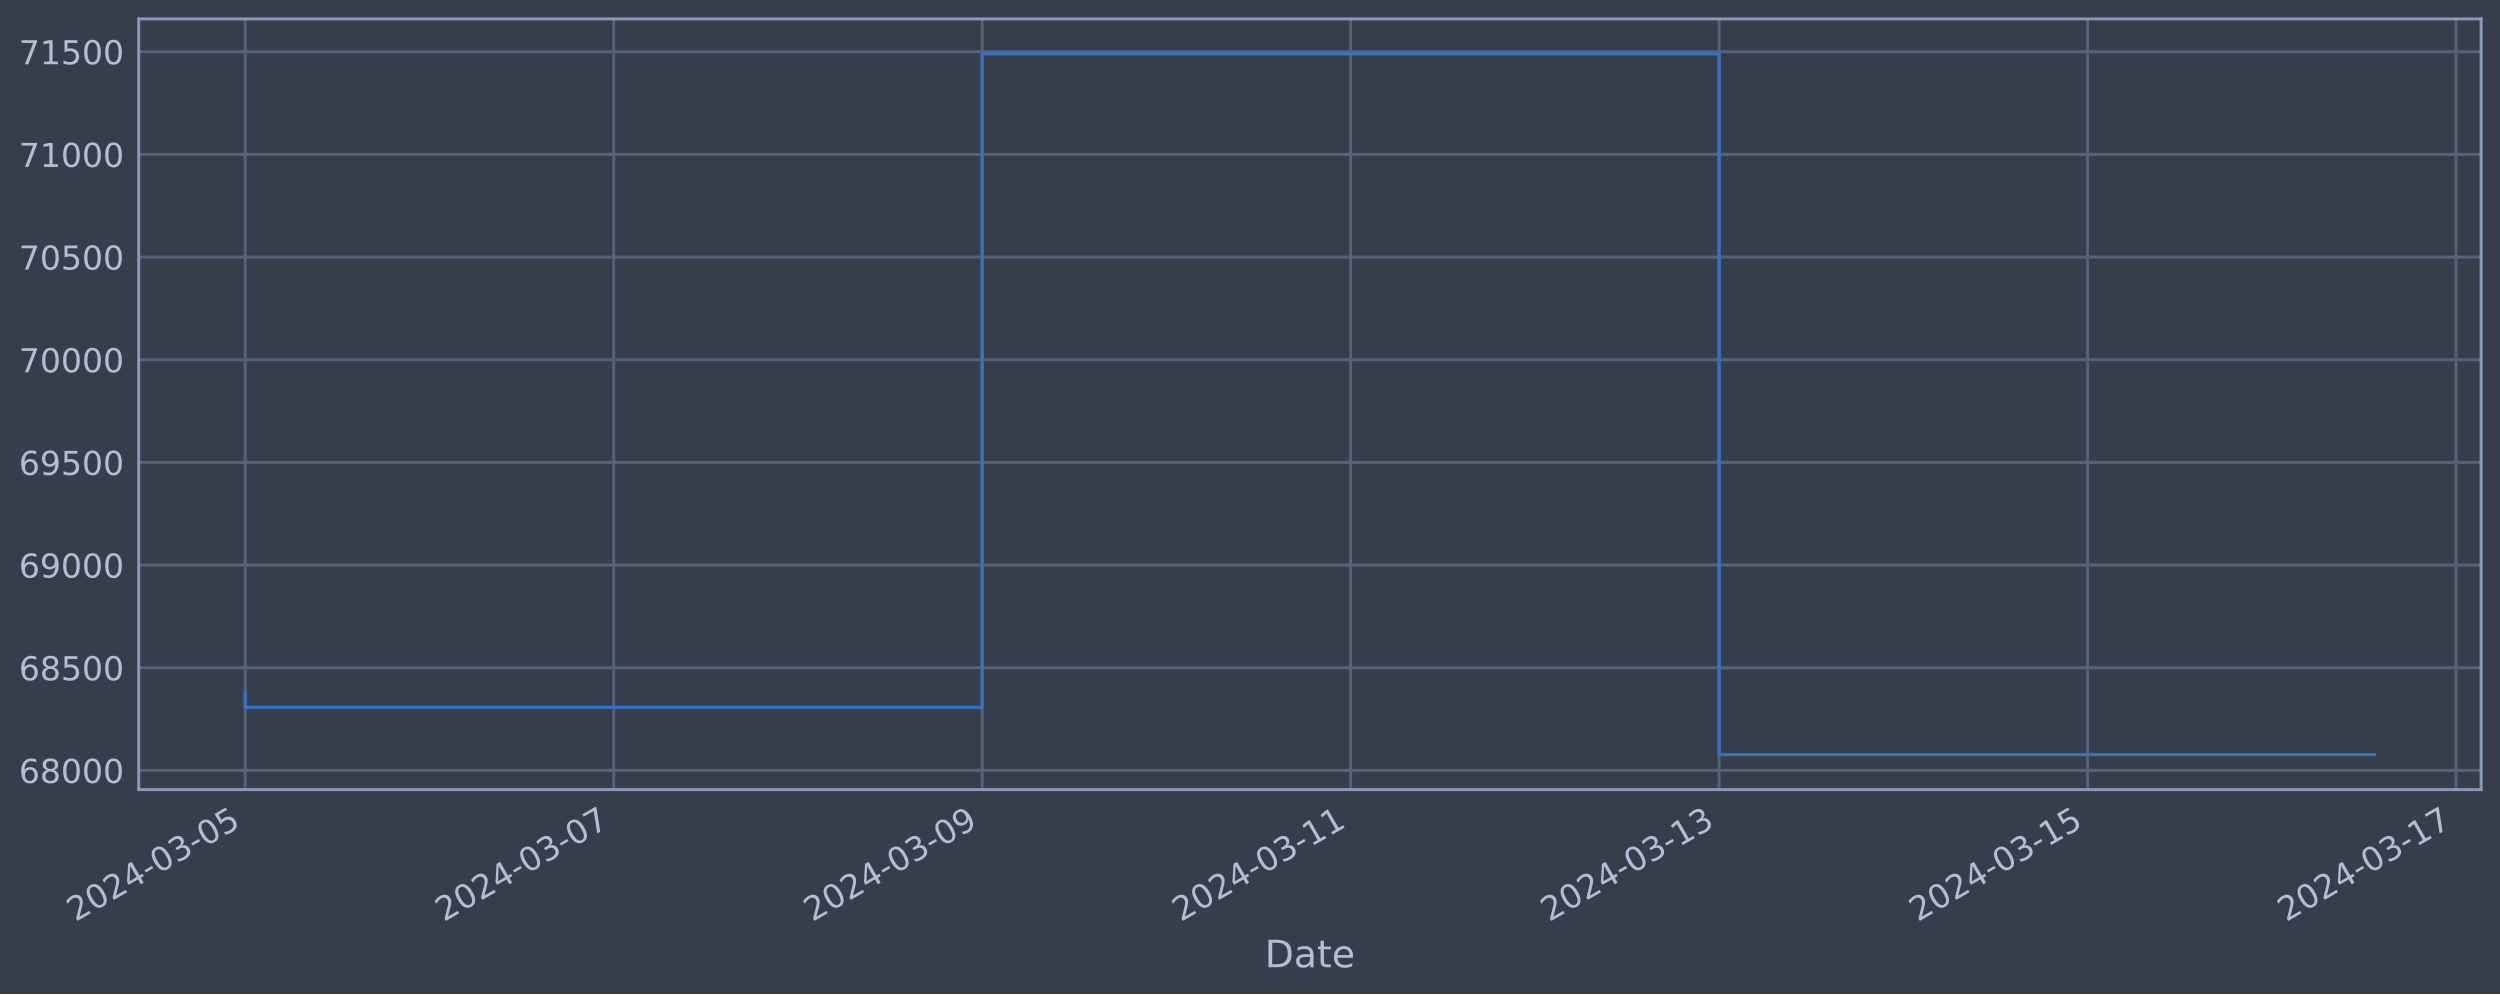
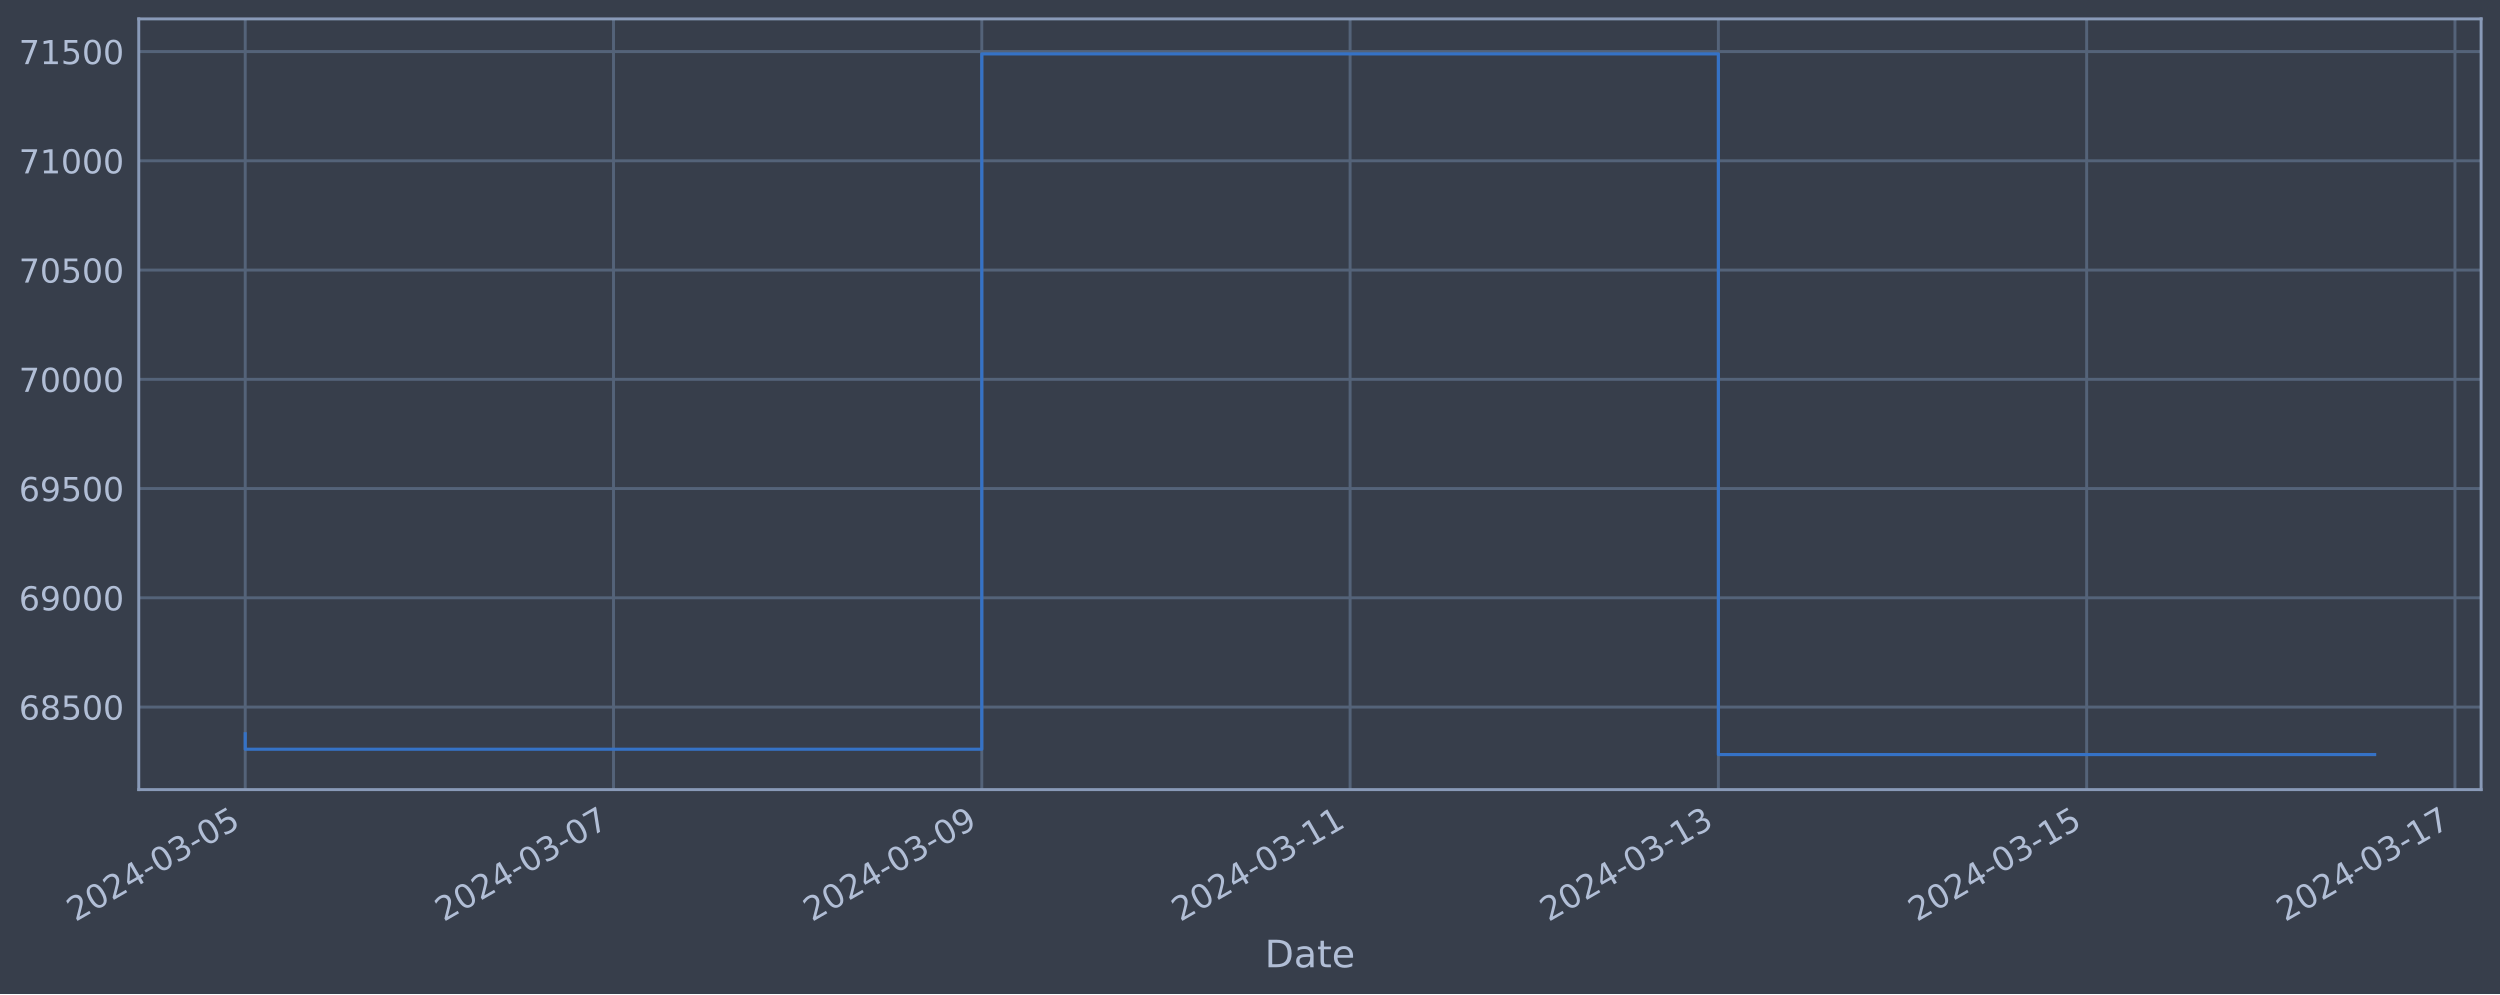
<svg xmlns="http://www.w3.org/2000/svg" xmlns:xlink="http://www.w3.org/1999/xlink" width="952.884pt" height="378.87pt" viewBox="0 0 952.884 378.87" version="1.1">
  <defs>
    <style type="text/css">*{stroke-linejoin: round; stroke-linecap: butt}</style>
  </defs>
  <g id="figure_1">
    <g id="patch_1">
      <path d="M 0 378.87  L 952.884 378.87  L 952.884 0  L 0 0  z " style="fill: #373e4b" />
    </g>
    <g id="axes_1">
      <g id="patch_2">
        <path d="M 52.884 300.96  L 945.684 300.96  L 945.684 7.2  L 52.884 7.2  z " style="fill: #373e4b" />
      </g>
      <g id="matplotlib.axis_1">
        <g id="xtick_1">
          <g id="line2d_1">
-             <path d="M 93.466 300.96  L 93.466 7.2  " clip-path="url(#p262e4cf3b5)" style="fill: none; stroke: #546379; stroke-width: 1.12; stroke-linecap: square" />
+             <path d="M 93.466 300.96  L 93.466 7.2  " clip-path="url(#pddbb4fe29d)" style="fill: none; stroke: #546379; stroke-width: 1.12; stroke-linecap: square" />
          </g>
          <g id="line2d_2" />
          <g id="text_1">
            <g style="fill: #b1bed6" transform="translate(28.74006 351.4642) rotate(-30) scale(0.126 -0.126)">
              <defs>
                <path id="DejaVuSans-32" d="M 1228 531  L 3431 531  L 3431 0  L 469 0  L 469 531  Q 828 903 1448 1529  Q 2069 2156 2228 2338  Q 2531 2678 2651 2914  Q 2772 3150 2772 3378  Q 2772 3750 2511 3984  Q 2250 4219 1831 4219  Q 1534 4219 1204 4116  Q 875 4013 500 3803  L 500 4441  Q 881 4594 1212 4672  Q 1544 4750 1819 4750  Q 2544 4750 2975 4387  Q 3406 4025 3406 3419  Q 3406 3131 3298 2873  Q 3191 2616 2906 2266  Q 2828 2175 2409 1742  Q 1991 1309 1228 531  z " transform="scale(0.015625)" />
                <path id="DejaVuSans-30" d="M 2034 4250  Q 1547 4250 1301 3770  Q 1056 3291 1056 2328  Q 1056 1369 1301 889  Q 1547 409 2034 409  Q 2525 409 2770 889  Q 3016 1369 3016 2328  Q 3016 3291 2770 3770  Q 2525 4250 2034 4250  z M 2034 4750  Q 2819 4750 3233 4129  Q 3647 3509 3647 2328  Q 3647 1150 3233 529  Q 2819 -91 2034 -91  Q 1250 -91 836 529  Q 422 1150 422 2328  Q 422 3509 836 4129  Q 1250 4750 2034 4750  z " transform="scale(0.015625)" />
                <path id="DejaVuSans-34" d="M 2419 4116  L 825 1625  L 2419 1625  L 2419 4116  z M 2253 4666  L 3047 4666  L 3047 1625  L 3713 1625  L 3713 1100  L 3047 1100  L 3047 0  L 2419 0  L 2419 1100  L 313 1100  L 313 1709  L 2253 4666  z " transform="scale(0.015625)" />
                <path id="DejaVuSans-2d" d="M 313 2009  L 1997 2009  L 1997 1497  L 313 1497  L 313 2009  z " transform="scale(0.015625)" />
                <path id="DejaVuSans-33" d="M 2597 2516  Q 3050 2419 3304 2112  Q 3559 1806 3559 1356  Q 3559 666 3084 287  Q 2609 -91 1734 -91  Q 1441 -91 1130 -33  Q 819 25 488 141  L 488 750  Q 750 597 1062 519  Q 1375 441 1716 441  Q 2309 441 2620 675  Q 2931 909 2931 1356  Q 2931 1769 2642 2001  Q 2353 2234 1838 2234  L 1294 2234  L 1294 2753  L 1863 2753  Q 2328 2753 2575 2939  Q 2822 3125 2822 3475  Q 2822 3834 2567 4026  Q 2313 4219 1838 4219  Q 1578 4219 1281 4162  Q 984 4106 628 3988  L 628 4550  Q 988 4650 1302 4700  Q 1616 4750 1894 4750  Q 2613 4750 3031 4423  Q 3450 4097 3450 3541  Q 3450 3153 3228 2886  Q 3006 2619 2597 2516  z " transform="scale(0.015625)" />
                <path id="DejaVuSans-35" d="M 691 4666  L 3169 4666  L 3169 4134  L 1269 4134  L 1269 2991  Q 1406 3038 1543 3061  Q 1681 3084 1819 3084  Q 2600 3084 3056 2656  Q 3513 2228 3513 1497  Q 3513 744 3044 326  Q 2575 -91 1722 -91  Q 1428 -91 1123 -41  Q 819 9 494 109  L 494 744  Q 775 591 1075 516  Q 1375 441 1709 441  Q 2250 441 2565 725  Q 2881 1009 2881 1497  Q 2881 1984 2565 2268  Q 2250 2553 1709 2553  Q 1456 2553 1204 2497  Q 953 2441 691 2322  L 691 4666  z " transform="scale(0.015625)" />
              </defs>
              <use xlink:href="#DejaVuSans-32" />
              <use xlink:href="#DejaVuSans-30" x="63.623" />
              <use xlink:href="#DejaVuSans-32" x="127.246" />
              <use xlink:href="#DejaVuSans-34" x="190.869" />
              <use xlink:href="#DejaVuSans-2d" x="254.492" />
              <use xlink:href="#DejaVuSans-30" x="290.576" />
              <use xlink:href="#DejaVuSans-33" x="354.199" />
              <use xlink:href="#DejaVuSans-2d" x="417.822" />
              <use xlink:href="#DejaVuSans-30" x="453.906" />
              <use xlink:href="#DejaVuSans-35" x="517.529" />
            </g>
          </g>
        </g>
        <g id="xtick_2">
          <g id="line2d_3">
-             <path d="M 233.908 300.96  L 233.908 7.2  " clip-path="url(#p262e4cf3b5)" style="fill: none; stroke: #546379; stroke-width: 1.12; stroke-linecap: square" />
+             <path d="M 233.84 300.96  L 233.84 7.2  " clip-path="url(#pddbb4fe29d)" style="fill: none; stroke: #546379; stroke-width: 1.12; stroke-linecap: square" />
          </g>
          <g id="line2d_4" />
          <g id="text_2">
-             <g style="fill: #b1bed6" transform="translate(169.1825 351.4642) rotate(-30) scale(0.126 -0.126)">
+             <g style="fill: #b1bed6" transform="translate(169.1149 351.4642) rotate(-30) scale(0.126 -0.126)">
              <defs>
                <path id="DejaVuSans-37" d="M 525 4666  L 3525 4666  L 3525 4397  L 1831 0  L 1172 0  L 2766 4134  L 525 4134  L 525 4666  z " transform="scale(0.015625)" />
              </defs>
              <use xlink:href="#DejaVuSans-32" />
              <use xlink:href="#DejaVuSans-30" x="63.623" />
              <use xlink:href="#DejaVuSans-32" x="127.246" />
              <use xlink:href="#DejaVuSans-34" x="190.869" />
              <use xlink:href="#DejaVuSans-2d" x="254.492" />
              <use xlink:href="#DejaVuSans-30" x="290.576" />
              <use xlink:href="#DejaVuSans-33" x="354.199" />
              <use xlink:href="#DejaVuSans-2d" x="417.822" />
              <use xlink:href="#DejaVuSans-30" x="453.906" />
              <use xlink:href="#DejaVuSans-37" x="517.529" />
            </g>
          </g>
        </g>
        <g id="xtick_3">
          <g id="line2d_5">
-             <path d="M 374.351 300.96  L 374.351 7.2  " clip-path="url(#p262e4cf3b5)" style="fill: none; stroke: #546379; stroke-width: 1.12; stroke-linecap: square" />
+             <path d="M 374.215 300.96  L 374.215 7.2  " clip-path="url(#pddbb4fe29d)" style="fill: none; stroke: #546379; stroke-width: 1.12; stroke-linecap: square" />
          </g>
          <g id="line2d_6" />
          <g id="text_3">
-             <g style="fill: #b1bed6" transform="translate(309.625 351.4642) rotate(-30) scale(0.126 -0.126)">
+             <g style="fill: #b1bed6" transform="translate(309.4898 351.4642) rotate(-30) scale(0.126 -0.126)">
              <defs>
                <path id="DejaVuSans-39" d="M 703 97  L 703 672  Q 941 559 1184 500  Q 1428 441 1663 441  Q 2288 441 2617 861  Q 2947 1281 2994 2138  Q 2813 1869 2534 1725  Q 2256 1581 1919 1581  Q 1219 1581 811 2004  Q 403 2428 403 3163  Q 403 3881 828 4315  Q 1253 4750 1959 4750  Q 2769 4750 3195 4129  Q 3622 3509 3622 2328  Q 3622 1225 3098 567  Q 2575 -91 1691 -91  Q 1453 -91 1209 -44  Q 966 3 703 97  z M 1959 2075  Q 2384 2075 2632 2365  Q 2881 2656 2881 3163  Q 2881 3666 2632 3958  Q 2384 4250 1959 4250  Q 1534 4250 1286 3958  Q 1038 3666 1038 3163  Q 1038 2656 1286 2365  Q 1534 2075 1959 2075  z " transform="scale(0.015625)" />
              </defs>
              <use xlink:href="#DejaVuSans-32" />
              <use xlink:href="#DejaVuSans-30" x="63.623" />
              <use xlink:href="#DejaVuSans-32" x="127.246" />
              <use xlink:href="#DejaVuSans-34" x="190.869" />
              <use xlink:href="#DejaVuSans-2d" x="254.492" />
              <use xlink:href="#DejaVuSans-30" x="290.576" />
              <use xlink:href="#DejaVuSans-33" x="354.199" />
              <use xlink:href="#DejaVuSans-2d" x="417.822" />
              <use xlink:href="#DejaVuSans-30" x="453.906" />
              <use xlink:href="#DejaVuSans-39" x="517.529" />
            </g>
          </g>
        </g>
        <g id="xtick_4">
          <g id="line2d_7">
-             <path d="M 514.793 300.96  L 514.793 7.2  " clip-path="url(#p262e4cf3b5)" style="fill: none; stroke: #546379; stroke-width: 1.12; stroke-linecap: square" />
+             <path d="M 514.59 300.96  L 514.59 7.2  " clip-path="url(#pddbb4fe29d)" style="fill: none; stroke: #546379; stroke-width: 1.12; stroke-linecap: square" />
          </g>
          <g id="line2d_8" />
          <g id="text_4">
-             <g style="fill: #b1bed6" transform="translate(450.0675 351.4642) rotate(-30) scale(0.126 -0.126)">
+             <g style="fill: #b1bed6" transform="translate(449.8646 351.4642) rotate(-30) scale(0.126 -0.126)">
              <defs>
                <path id="DejaVuSans-31" d="M 794 531  L 1825 531  L 1825 4091  L 703 3866  L 703 4441  L 1819 4666  L 2450 4666  L 2450 531  L 3481 531  L 3481 0  L 794 0  L 794 531  z " transform="scale(0.015625)" />
              </defs>
              <use xlink:href="#DejaVuSans-32" />
              <use xlink:href="#DejaVuSans-30" x="63.623" />
              <use xlink:href="#DejaVuSans-32" x="127.246" />
              <use xlink:href="#DejaVuSans-34" x="190.869" />
              <use xlink:href="#DejaVuSans-2d" x="254.492" />
              <use xlink:href="#DejaVuSans-30" x="290.576" />
              <use xlink:href="#DejaVuSans-33" x="354.199" />
              <use xlink:href="#DejaVuSans-2d" x="417.822" />
              <use xlink:href="#DejaVuSans-31" x="453.906" />
              <use xlink:href="#DejaVuSans-31" x="517.529" />
            </g>
          </g>
        </g>
        <g id="xtick_5">
          <g id="line2d_9">
-             <path d="M 655.235 300.96  L 655.235 7.2  " clip-path="url(#p262e4cf3b5)" style="fill: none; stroke: #546379; stroke-width: 1.12; stroke-linecap: square" />
+             <path d="M 654.965 300.96  L 654.965 7.2  " clip-path="url(#pddbb4fe29d)" style="fill: none; stroke: #546379; stroke-width: 1.12; stroke-linecap: square" />
          </g>
          <g id="line2d_10" />
          <g id="text_5">
-             <g style="fill: #b1bed6" transform="translate(590.5099 351.4642) rotate(-30) scale(0.126 -0.126)">
+             <g style="fill: #b1bed6" transform="translate(590.2395 351.4642) rotate(-30) scale(0.126 -0.126)">
              <use xlink:href="#DejaVuSans-32" />
              <use xlink:href="#DejaVuSans-30" x="63.623" />
              <use xlink:href="#DejaVuSans-32" x="127.246" />
              <use xlink:href="#DejaVuSans-34" x="190.869" />
              <use xlink:href="#DejaVuSans-2d" x="254.492" />
              <use xlink:href="#DejaVuSans-30" x="290.576" />
              <use xlink:href="#DejaVuSans-33" x="354.199" />
              <use xlink:href="#DejaVuSans-2d" x="417.822" />
              <use xlink:href="#DejaVuSans-31" x="453.906" />
              <use xlink:href="#DejaVuSans-33" x="517.529" />
            </g>
          </g>
        </g>
        <g id="xtick_6">
          <g id="line2d_11">
-             <path d="M 795.678 300.96  L 795.678 7.2  " clip-path="url(#p262e4cf3b5)" style="fill: none; stroke: #546379; stroke-width: 1.12; stroke-linecap: square" />
+             <path d="M 795.34 300.96  L 795.34 7.2  " clip-path="url(#pddbb4fe29d)" style="fill: none; stroke: #546379; stroke-width: 1.12; stroke-linecap: square" />
          </g>
          <g id="line2d_12" />
          <g id="text_6">
-             <g style="fill: #b1bed6" transform="translate(730.9524 351.4642) rotate(-30) scale(0.126 -0.126)">
+             <g style="fill: #b1bed6" transform="translate(730.6143 351.4642) rotate(-30) scale(0.126 -0.126)">
              <use xlink:href="#DejaVuSans-32" />
              <use xlink:href="#DejaVuSans-30" x="63.623" />
              <use xlink:href="#DejaVuSans-32" x="127.246" />
              <use xlink:href="#DejaVuSans-34" x="190.869" />
              <use xlink:href="#DejaVuSans-2d" x="254.492" />
              <use xlink:href="#DejaVuSans-30" x="290.576" />
              <use xlink:href="#DejaVuSans-33" x="354.199" />
              <use xlink:href="#DejaVuSans-2d" x="417.822" />
              <use xlink:href="#DejaVuSans-31" x="453.906" />
              <use xlink:href="#DejaVuSans-35" x="517.529" />
            </g>
          </g>
        </g>
        <g id="xtick_7">
          <g id="line2d_13">
-             <path d="M 936.12 300.96  L 936.12 7.2  " clip-path="url(#p262e4cf3b5)" style="fill: none; stroke: #546379; stroke-width: 1.12; stroke-linecap: square" />
+             <path d="M 935.715 300.96  L 935.715 7.2  " clip-path="url(#pddbb4fe29d)" style="fill: none; stroke: #546379; stroke-width: 1.12; stroke-linecap: square" />
          </g>
          <g id="line2d_14" />
          <g id="text_7">
-             <g style="fill: #b1bed6" transform="translate(871.3949 351.4642) rotate(-30) scale(0.126 -0.126)">
+             <g style="fill: #b1bed6" transform="translate(870.9892 351.4642) rotate(-30) scale(0.126 -0.126)">
              <use xlink:href="#DejaVuSans-32" />
              <use xlink:href="#DejaVuSans-30" x="63.623" />
              <use xlink:href="#DejaVuSans-32" x="127.246" />
              <use xlink:href="#DejaVuSans-34" x="190.869" />
              <use xlink:href="#DejaVuSans-2d" x="254.492" />
              <use xlink:href="#DejaVuSans-30" x="290.576" />
              <use xlink:href="#DejaVuSans-33" x="354.199" />
              <use xlink:href="#DejaVuSans-2d" x="417.822" />
              <use xlink:href="#DejaVuSans-31" x="453.906" />
              <use xlink:href="#DejaVuSans-37" x="517.529" />
            </g>
          </g>
        </g>
        <g id="text_8">
          <g style="fill: #b1bed6" transform="translate(482.0746 368.6753) scale(0.144 -0.144)">
            <defs>
              <path id="DejaVuSans-44" d="M 1259 4147  L 1259 519  L 2022 519  Q 2988 519 3436 956  Q 3884 1394 3884 2338  Q 3884 3275 3436 3711  Q 2988 4147 2022 4147  L 1259 4147  z M 628 4666  L 1925 4666  Q 3281 4666 3915 4102  Q 4550 3538 4550 2338  Q 4550 1131 3912 565  Q 3275 0 1925 0  L 628 0  L 628 4666  z " transform="scale(0.015625)" />
              <path id="DejaVuSans-61" d="M 2194 1759  Q 1497 1759 1228 1600  Q 959 1441 959 1056  Q 959 750 1161 570  Q 1363 391 1709 391  Q 2188 391 2477 730  Q 2766 1069 2766 1631  L 2766 1759  L 2194 1759  z M 3341 1997  L 3341 0  L 2766 0  L 2766 531  Q 2569 213 2275 61  Q 1981 -91 1556 -91  Q 1019 -91 701 211  Q 384 513 384 1019  Q 384 1609 779 1909  Q 1175 2209 1959 2209  L 2766 2209  L 2766 2266  Q 2766 2663 2505 2880  Q 2244 3097 1772 3097  Q 1472 3097 1187 3025  Q 903 2953 641 2809  L 641 3341  Q 956 3463 1253 3523  Q 1550 3584 1831 3584  Q 2591 3584 2966 3190  Q 3341 2797 3341 1997  z " transform="scale(0.015625)" />
              <path id="DejaVuSans-74" d="M 1172 4494  L 1172 3500  L 2356 3500  L 2356 3053  L 1172 3053  L 1172 1153  Q 1172 725 1289 603  Q 1406 481 1766 481  L 2356 481  L 2356 0  L 1766 0  Q 1100 0 847 248  Q 594 497 594 1153  L 594 3053  L 172 3053  L 172 3500  L 594 3500  L 594 4494  L 1172 4494  z " transform="scale(0.015625)" />
              <path id="DejaVuSans-65" d="M 3597 1894  L 3597 1613  L 953 1613  Q 991 1019 1311 708  Q 1631 397 2203 397  Q 2534 397 2845 478  Q 3156 559 3463 722  L 3463 178  Q 3153 47 2828 -22  Q 2503 -91 2169 -91  Q 1331 -91 842 396  Q 353 884 353 1716  Q 353 2575 817 3079  Q 1281 3584 2069 3584  Q 2775 3584 3186 3129  Q 3597 2675 3597 1894  z M 3022 2063  Q 3016 2534 2758 2815  Q 2500 3097 2075 3097  Q 1594 3097 1305 2825  Q 1016 2553 972 2059  L 3022 2063  z " transform="scale(0.015625)" />
            </defs>
            <use xlink:href="#DejaVuSans-44" />
            <use xlink:href="#DejaVuSans-61" x="77.002" />
            <use xlink:href="#DejaVuSans-74" x="138.281" />
            <use xlink:href="#DejaVuSans-65" x="177.49" />
          </g>
        </g>
      </g>
      <g id="matplotlib.axis_2">
        <g id="ytick_1">
          <g id="line2d_15">
-             <path d="M 52.884 293.645  L 945.684 293.645  " clip-path="url(#p262e4cf3b5)" style="fill: none; stroke: #546379; stroke-width: 1.12; stroke-linecap: square" />
+             <path d="M 52.884 269.492  L 945.684 269.492  " clip-path="url(#pddbb4fe29d)" style="fill: none; stroke: #546379; stroke-width: 1.12; stroke-linecap: square" />
          </g>
          <g id="line2d_16" />
          <g id="text_9">
-             <g style="fill: #b1bed6" transform="translate(7.2 298.4318) scale(0.126 -0.126)">
+             <g style="fill: #b1bed6" transform="translate(7.2 274.2789) scale(0.126 -0.126)">
              <defs>
                <path id="DejaVuSans-36" d="M 2113 2584  Q 1688 2584 1439 2293  Q 1191 2003 1191 1497  Q 1191 994 1439 701  Q 1688 409 2113 409  Q 2538 409 2786 701  Q 3034 994 3034 1497  Q 3034 2003 2786 2293  Q 2538 2584 2113 2584  z M 3366 4563  L 3366 3988  Q 3128 4100 2886 4159  Q 2644 4219 2406 4219  Q 1781 4219 1451 3797  Q 1122 3375 1075 2522  Q 1259 2794 1537 2939  Q 1816 3084 2150 3084  Q 2853 3084 3261 2657  Q 3669 2231 3669 1497  Q 3669 778 3244 343  Q 2819 -91 2113 -91  Q 1303 -91 875 529  Q 447 1150 447 2328  Q 447 3434 972 4092  Q 1497 4750 2381 4750  Q 2619 4750 2861 4703  Q 3103 4656 3366 4563  z " transform="scale(0.015625)" />
                <path id="DejaVuSans-38" d="M 2034 2216  Q 1584 2216 1326 1975  Q 1069 1734 1069 1313  Q 1069 891 1326 650  Q 1584 409 2034 409  Q 2484 409 2743 651  Q 3003 894 3003 1313  Q 3003 1734 2745 1975  Q 2488 2216 2034 2216  z M 1403 2484  Q 997 2584 770 2862  Q 544 3141 544 3541  Q 544 4100 942 4425  Q 1341 4750 2034 4750  Q 2731 4750 3128 4425  Q 3525 4100 3525 3541  Q 3525 3141 3298 2862  Q 3072 2584 2669 2484  Q 3125 2378 3379 2068  Q 3634 1759 3634 1313  Q 3634 634 3220 271  Q 2806 -91 2034 -91  Q 1263 -91 848 271  Q 434 634 434 1313  Q 434 1759 690 2068  Q 947 2378 1403 2484  z M 1172 3481  Q 1172 3119 1398 2916  Q 1625 2713 2034 2713  Q 2441 2713 2670 2916  Q 2900 3119 2900 3481  Q 2900 3844 2670 4047  Q 2441 4250 2034 4250  Q 1625 4250 1398 4047  Q 1172 3844 1172 3481  z " transform="scale(0.015625)" />
              </defs>
-               <use xlink:href="#DejaVuSans-36" />
-               <use xlink:href="#DejaVuSans-38" x="63.623" />
-               <use xlink:href="#DejaVuSans-30" x="127.246" />
-               <use xlink:href="#DejaVuSans-30" x="190.869" />
-               <use xlink:href="#DejaVuSans-30" x="254.492" />
-             </g>
-           </g>
-         </g>
-         <g id="ytick_2">
-           <g id="line2d_17">
-             <path d="M 52.884 254.511  L 945.684 254.511  " clip-path="url(#p262e4cf3b5)" style="fill: none; stroke: #546379; stroke-width: 1.12; stroke-linecap: square" />
-           </g>
-           <g id="line2d_18" />
-           <g id="text_10">
-             <g style="fill: #b1bed6" transform="translate(7.2 259.2981) scale(0.126 -0.126)">
              <use xlink:href="#DejaVuSans-36" />
              <use xlink:href="#DejaVuSans-38" x="63.623" />
              <use xlink:href="#DejaVuSans-35" x="127.246" />
              <use xlink:href="#DejaVuSans-30" x="190.869" />
              <use xlink:href="#DejaVuSans-30" x="254.492" />
            </g>
          </g>
        </g>
-         <g id="ytick_3">
-           <g id="line2d_19">
-             <path d="M 52.884 215.377  L 945.684 215.377  " clip-path="url(#p262e4cf3b5)" style="fill: none; stroke: #546379; stroke-width: 1.12; stroke-linecap: square" />
-           </g>
-           <g id="line2d_20" />
-           <g id="text_11">
-             <g style="fill: #b1bed6" transform="translate(7.2 220.1644) scale(0.126 -0.126)">
+         <g id="ytick_2">
+           <g id="line2d_17">
+             <path d="M 52.884 227.852  L 945.684 227.852  " clip-path="url(#pddbb4fe29d)" style="fill: none; stroke: #546379; stroke-width: 1.12; stroke-linecap: square" />
+           </g>
+           <g id="line2d_18" />
+           <g id="text_10">
+             <g style="fill: #b1bed6" transform="translate(7.2 232.6394) scale(0.126 -0.126)">
              <use xlink:href="#DejaVuSans-36" />
              <use xlink:href="#DejaVuSans-39" x="63.623" />
              <use xlink:href="#DejaVuSans-30" x="127.246" />
              <use xlink:href="#DejaVuSans-30" x="190.869" />
              <use xlink:href="#DejaVuSans-30" x="254.492" />
            </g>
          </g>
        </g>
-         <g id="ytick_4">
-           <g id="line2d_21">
-             <path d="M 52.884 176.244  L 945.684 176.244  " clip-path="url(#p262e4cf3b5)" style="fill: none; stroke: #546379; stroke-width: 1.12; stroke-linecap: square" />
-           </g>
-           <g id="line2d_22" />
-           <g id="text_12">
-             <g style="fill: #b1bed6" transform="translate(7.2 181.0307) scale(0.126 -0.126)">
+         <g id="ytick_3">
+           <g id="line2d_19">
+             <path d="M 52.884 186.213  L 945.684 186.213  " clip-path="url(#pddbb4fe29d)" style="fill: none; stroke: #546379; stroke-width: 1.12; stroke-linecap: square" />
+           </g>
+           <g id="line2d_20" />
+           <g id="text_11">
+             <g style="fill: #b1bed6" transform="translate(7.2 190.9999) scale(0.126 -0.126)">
              <use xlink:href="#DejaVuSans-36" />
              <use xlink:href="#DejaVuSans-39" x="63.623" />
              <use xlink:href="#DejaVuSans-35" x="127.246" />
              <use xlink:href="#DejaVuSans-30" x="190.869" />
              <use xlink:href="#DejaVuSans-30" x="254.492" />
            </g>
          </g>
        </g>
+         <g id="ytick_4">
+           <g id="line2d_21">
+             <path d="M 52.884 144.573  L 945.684 144.573  " clip-path="url(#pddbb4fe29d)" style="fill: none; stroke: #546379; stroke-width: 1.12; stroke-linecap: square" />
+           </g>
+           <g id="line2d_22" />
+           <g id="text_12">
+             <g style="fill: #b1bed6" transform="translate(7.2 149.3604) scale(0.126 -0.126)">
+               <use xlink:href="#DejaVuSans-37" />
+               <use xlink:href="#DejaVuSans-30" x="63.623" />
+               <use xlink:href="#DejaVuSans-30" x="127.246" />
+               <use xlink:href="#DejaVuSans-30" x="190.869" />
+               <use xlink:href="#DejaVuSans-30" x="254.492" />
+             </g>
+           </g>
+         </g>
        <g id="ytick_5">
          <g id="line2d_23">
-             <path d="M 52.884 137.11  L 945.684 137.11  " clip-path="url(#p262e4cf3b5)" style="fill: none; stroke: #546379; stroke-width: 1.12; stroke-linecap: square" />
+             <path d="M 52.884 102.934  L 945.684 102.934  " clip-path="url(#pddbb4fe29d)" style="fill: none; stroke: #546379; stroke-width: 1.12; stroke-linecap: square" />
          </g>
          <g id="line2d_24" />
          <g id="text_13">
-             <g style="fill: #b1bed6" transform="translate(7.2 141.897) scale(0.126 -0.126)">
+             <g style="fill: #b1bed6" transform="translate(7.2 107.721) scale(0.126 -0.126)">
              <use xlink:href="#DejaVuSans-37" />
              <use xlink:href="#DejaVuSans-30" x="63.623" />
-               <use xlink:href="#DejaVuSans-30" x="127.246" />
+               <use xlink:href="#DejaVuSans-35" x="127.246" />
              <use xlink:href="#DejaVuSans-30" x="190.869" />
              <use xlink:href="#DejaVuSans-30" x="254.492" />
            </g>
          </g>
        </g>
        <g id="ytick_6">
          <g id="line2d_25">
-             <path d="M 52.884 97.976  L 945.684 97.976  " clip-path="url(#p262e4cf3b5)" style="fill: none; stroke: #546379; stroke-width: 1.12; stroke-linecap: square" />
+             <path d="M 52.884 61.294  L 945.684 61.294  " clip-path="url(#pddbb4fe29d)" style="fill: none; stroke: #546379; stroke-width: 1.12; stroke-linecap: square" />
          </g>
          <g id="line2d_26" />
          <g id="text_14">
-             <g style="fill: #b1bed6" transform="translate(7.2 102.7634) scale(0.126 -0.126)">
-               <use xlink:href="#DejaVuSans-37" />
-               <use xlink:href="#DejaVuSans-30" x="63.623" />
-               <use xlink:href="#DejaVuSans-35" x="127.246" />
-               <use xlink:href="#DejaVuSans-30" x="190.869" />
-               <use xlink:href="#DejaVuSans-30" x="254.492" />
-             </g>
-           </g>
-         </g>
-         <g id="ytick_7">
-           <g id="line2d_27">
-             <path d="M 52.884 58.843  L 945.684 58.843  " clip-path="url(#p262e4cf3b5)" style="fill: none; stroke: #546379; stroke-width: 1.12; stroke-linecap: square" />
-           </g>
-           <g id="line2d_28" />
-           <g id="text_15">
-             <g style="fill: #b1bed6" transform="translate(7.2 63.6297) scale(0.126 -0.126)">
+             <g style="fill: #b1bed6" transform="translate(7.2 66.08147) scale(0.126 -0.126)">
              <use xlink:href="#DejaVuSans-37" />
              <use xlink:href="#DejaVuSans-31" x="63.623" />
              <use xlink:href="#DejaVuSans-30" x="127.246" />
              <use xlink:href="#DejaVuSans-30" x="190.869" />
              <use xlink:href="#DejaVuSans-30" x="254.492" />
            </g>
          </g>
        </g>
-         <g id="ytick_8">
-           <g id="line2d_29">
-             <path d="M 52.884 19.709  L 945.684 19.709  " clip-path="url(#p262e4cf3b5)" style="fill: none; stroke: #546379; stroke-width: 1.12; stroke-linecap: square" />
-           </g>
-           <g id="line2d_30" />
-           <g id="text_16">
-             <g style="fill: #b1bed6" transform="translate(7.2 24.49602) scale(0.126 -0.126)">
+         <g id="ytick_7">
+           <g id="line2d_27">
+             <path d="M 52.884 19.655  L 945.684 19.655  " clip-path="url(#pddbb4fe29d)" style="fill: none; stroke: #546379; stroke-width: 1.12; stroke-linecap: square" />
+           </g>
+           <g id="line2d_28" />
+           <g id="text_15">
+             <g style="fill: #b1bed6" transform="translate(7.2 24.442) scale(0.126 -0.126)">
              <use xlink:href="#DejaVuSans-37" />
              <use xlink:href="#DejaVuSans-31" x="63.623" />
              <use xlink:href="#DejaVuSans-35" x="127.246" />
              <use xlink:href="#DejaVuSans-30" x="190.869" />
              <use xlink:href="#DejaVuSans-30" x="254.492" />
            </g>
          </g>
        </g>
      </g>
-       <g id="line2d_31">
-         <path d="M 93.466 264.086  L 93.466 269.624  L 374.351 269.624  L 374.351 20.553  L 655.235 20.553  L 655.235 287.607  L 905.102 287.607  " clip-path="url(#p262e4cf3b5)" style="fill: none; stroke: #3572c6; stroke-width: 1.2; stroke-linecap: square" />
+       <g id="line2d_29">
+         <path d="M 93.466 279.679  L 93.466 285.573  L 374.215 285.573  L 374.215 20.553  L 654.965 20.553  L 654.965 287.607  L 905.102 287.607  " clip-path="url(#pddbb4fe29d)" style="fill: none; stroke: #3572c6; stroke-width: 1.2; stroke-linecap: square" />
      </g>
      <g id="patch_3">
        <path d="M 52.884 300.96  L 52.884 7.2  " style="fill: none; stroke: #899ab8; stroke-width: 1.12; stroke-linejoin: miter; stroke-linecap: square" />
      </g>
      <g id="patch_4">
        <path d="M 945.684 300.96  L 945.684 7.2  " style="fill: none; stroke: #899ab8; stroke-width: 1.12; stroke-linejoin: miter; stroke-linecap: square" />
      </g>
      <g id="patch_5">
        <path d="M 52.884 300.96  L 945.684 300.96  " style="fill: none; stroke: #899ab8; stroke-width: 1.12; stroke-linejoin: miter; stroke-linecap: square" />
      </g>
      <g id="patch_6">
        <path d="M 52.884 7.2  L 945.684 7.2  " style="fill: none; stroke: #899ab8; stroke-width: 1.12; stroke-linejoin: miter; stroke-linecap: square" />
      </g>
    </g>
  </g>
  <defs>
-     <clipPath id="p262e4cf3b5">
+     <clipPath id="pddbb4fe29d">
      <rect x="52.884" y="7.2" width="892.8" height="293.76" />
    </clipPath>
  </defs>
</svg>
